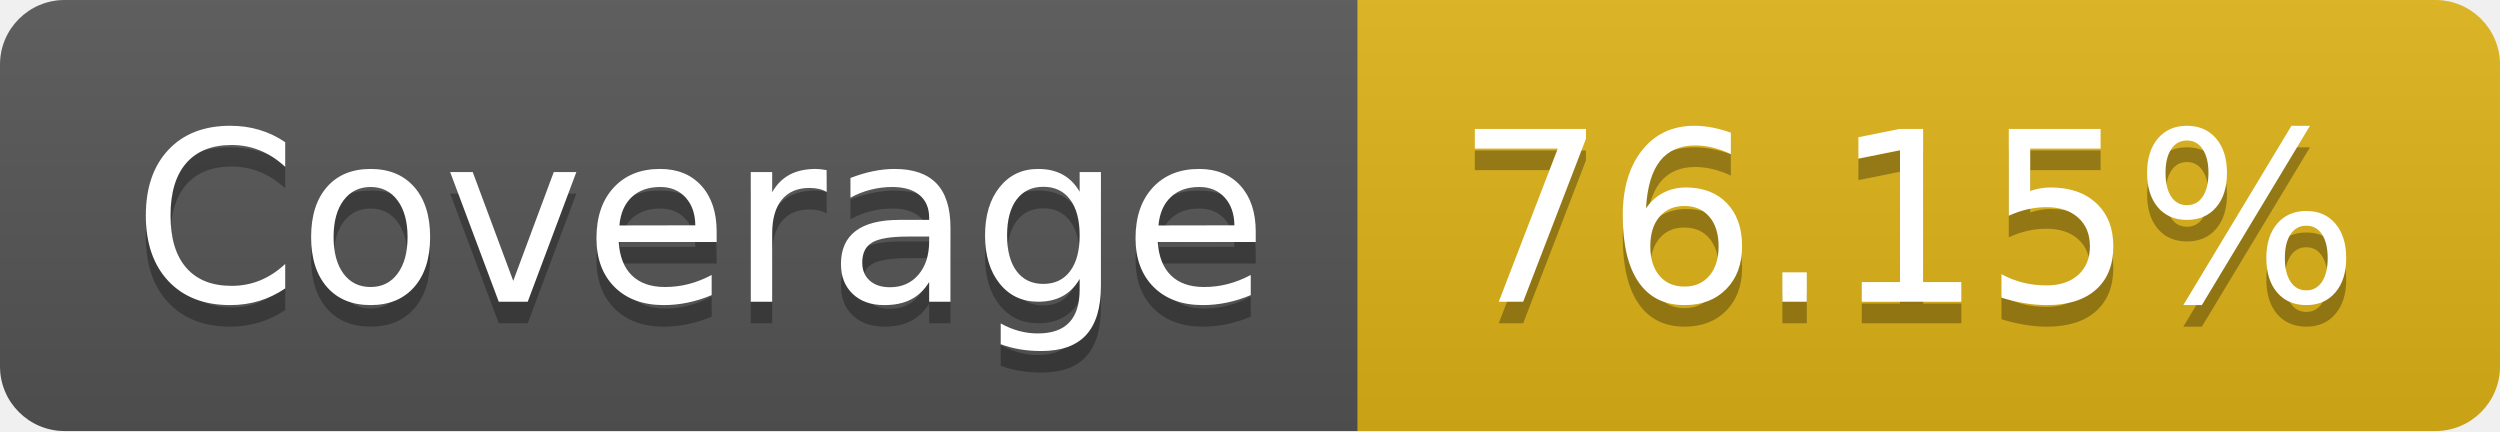
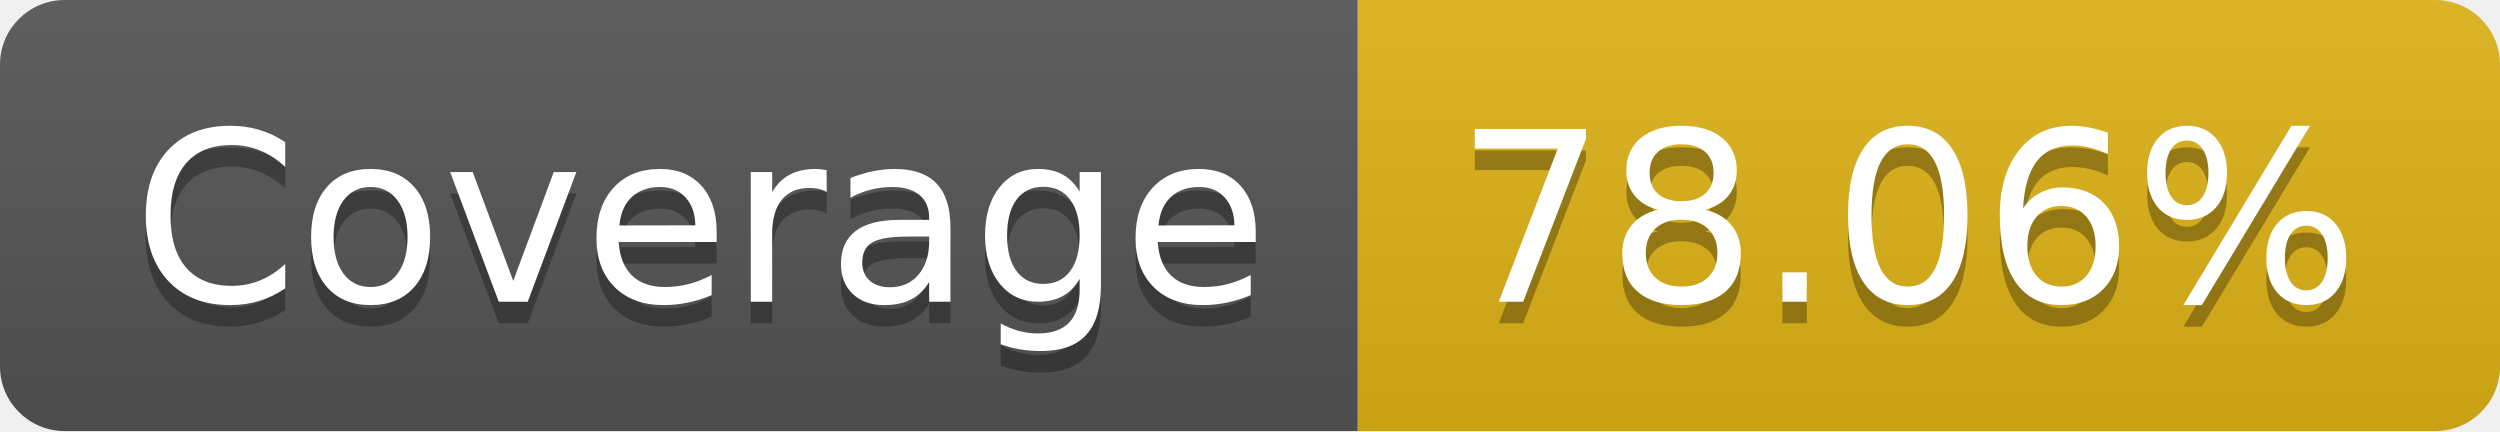
- <svg xmlns="http://www.w3.org/2000/svg" width="116" height="20" role="img" aria-label="Coverage: 76.15%">
+ <svg xmlns="http://www.w3.org/2000/svg" width="116" height="20" role="img" aria-label="Coverage: 78.06%">
  <linearGradient id="s" x2="0" y2="100%">
    <stop offset="0" stop-color="#bbb" stop-opacity=".1" />
    <stop offset="1" stop-opacity=".1" />
  </linearGradient>
  <clipPath id="r">
    <rect width="116" height="20" rx="3" fill="#fff" />
  </clipPath>
  <g clip-path="url(#r)">
    <rect width="63" height="20" fill="#555" />
    <rect x="63" width="53" height="20" fill="#dfb317" />
    <rect width="116" height="20" fill="url(#s)" />
  </g>
  <g fill="#fff" text-anchor="middle" font-family="Verdana,Geneva,DejaVu Sans,sans-serif" text-rendering="geometricPrecision" font-size="110">
    <text aria-hidden="true" x="325" y="150" fill="#010101" fill-opacity=".3" transform="scale(.1)" textLength="530">Coverage</text>
    <text x="325" y="140" transform="scale(.1)" fill="#fff" textLength="530">Coverage</text>
-     <text aria-hidden="true" x="885" y="150" fill="#010101" fill-opacity=".3" transform="scale(.1)" textLength="430">76.15%</text>
-     <text x="885" y="140" transform="scale(.1)" fill="#fff" textLength="430">76.15%</text>
+     <text aria-hidden="true" x="885" y="150" fill="#010101" fill-opacity=".3" transform="scale(.1)" textLength="430">78.06%</text>
+     <text x="885" y="140" transform="scale(.1)" fill="#fff" textLength="430">78.06%</text>
  </g>
</svg>
